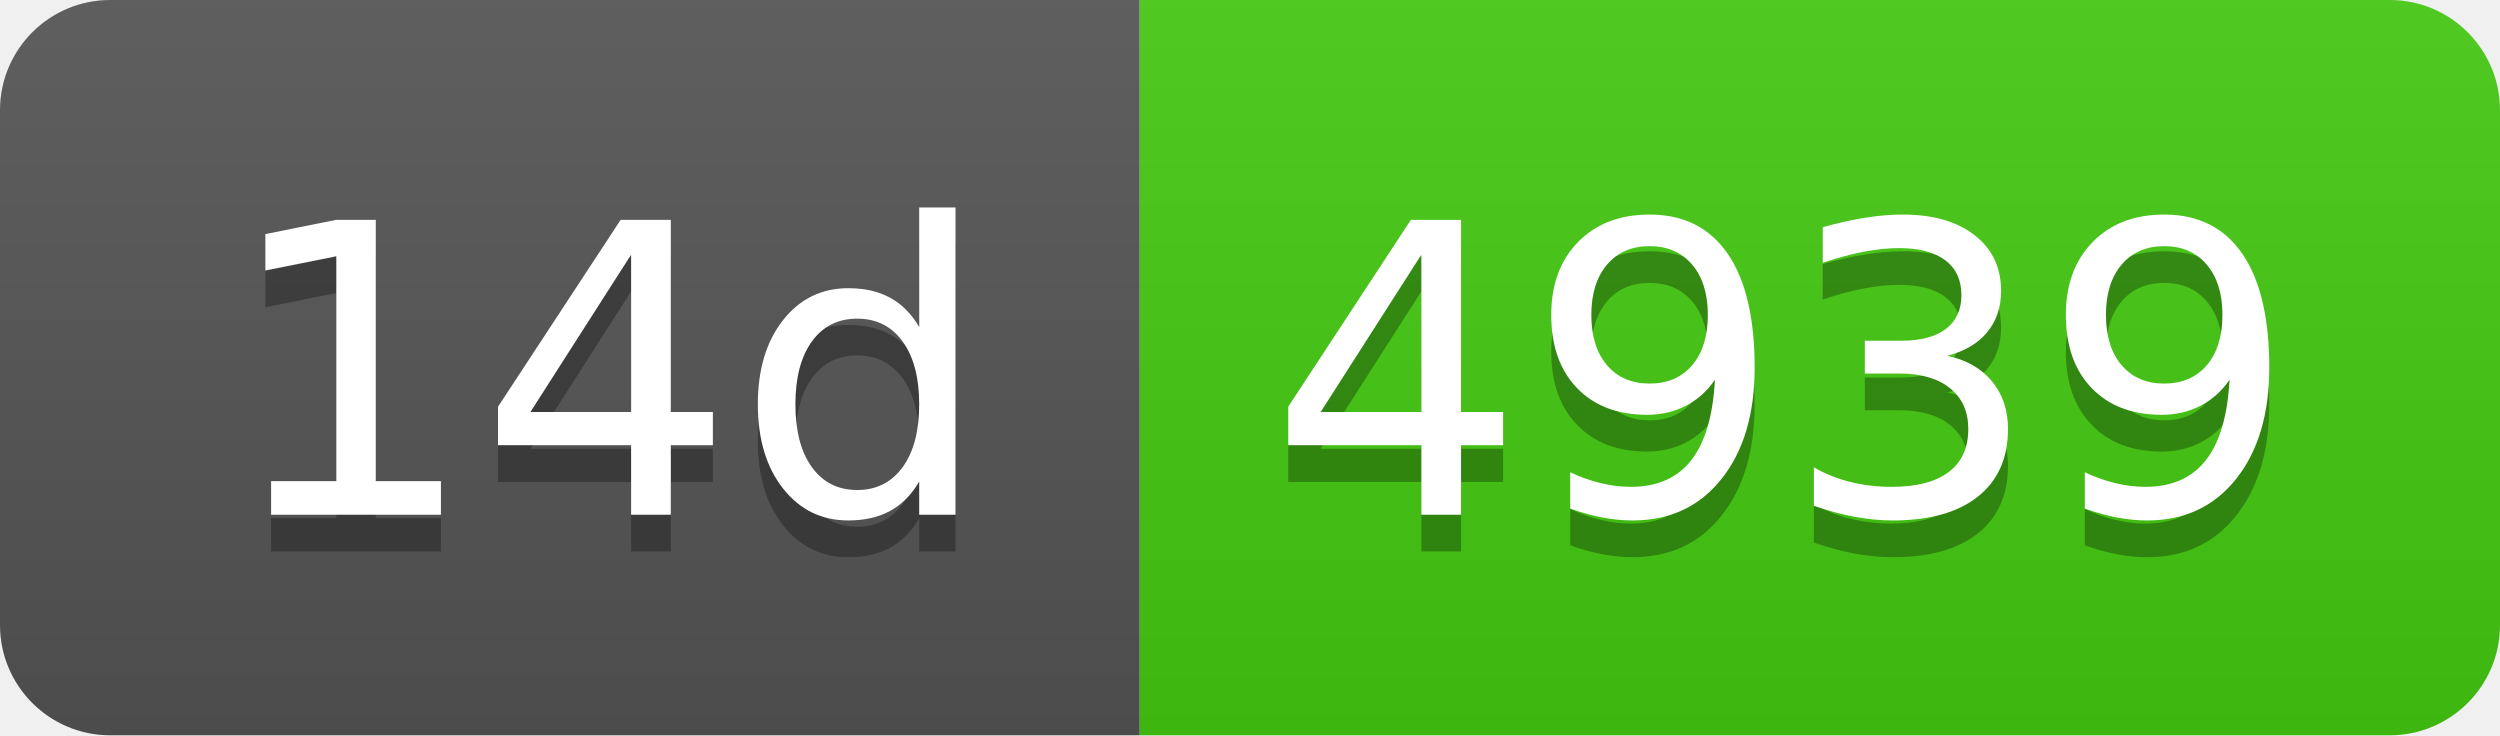
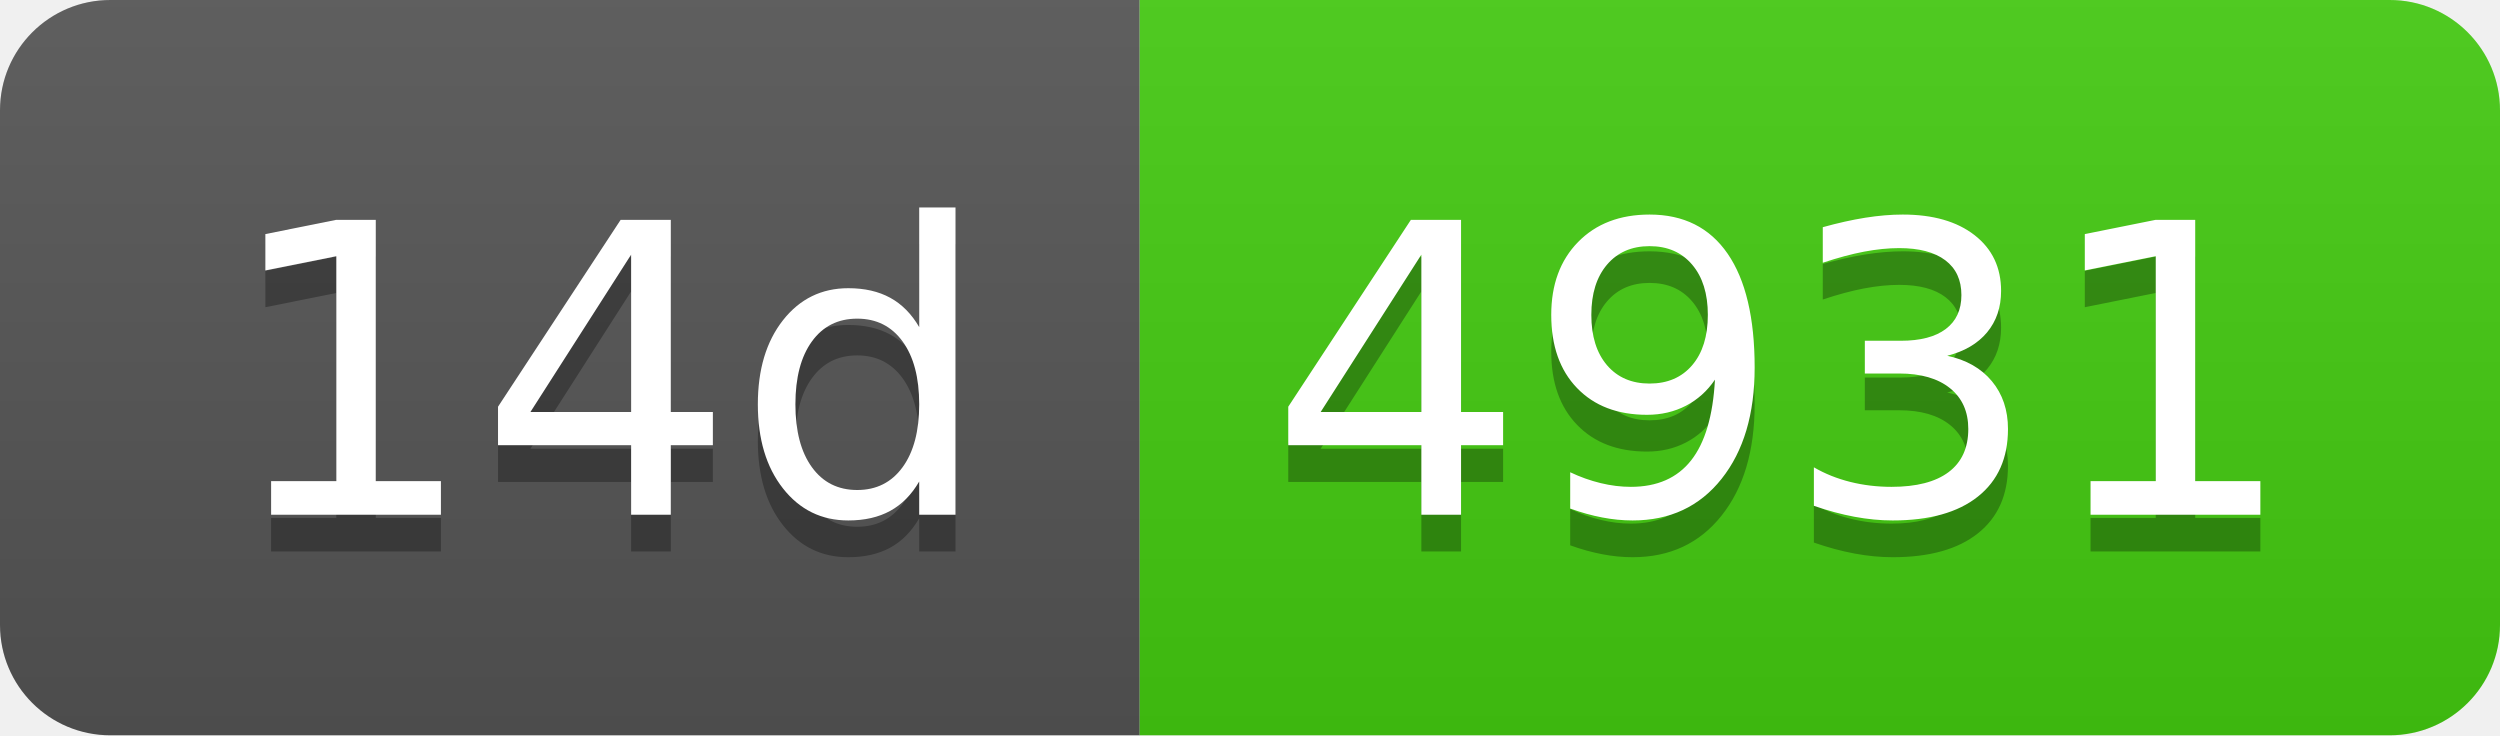
- <svg xmlns="http://www.w3.org/2000/svg" width="68" height="20" role="img" aria-label="14d: 4939">
+ <svg xmlns="http://www.w3.org/2000/svg" width="68" height="20" role="img" aria-label="14d: 4931">
  <linearGradient id="s" x2="0" y2="100%">
    <stop offset="0" stop-color="#bbb" stop-opacity=".1" />
    <stop offset="1" stop-opacity=".1" />
  </linearGradient>
  <clipPath id="r">
    <rect width="68" height="20" rx="3" fill="#fff" />
  </clipPath>
  <g clip-path="url(#r)">
    <rect width="31" height="20" fill="#555" />
    <rect x="31" width="37" height="20" fill="#4c1" />
    <rect width="68" height="20" fill="url(#s)" />
  </g>
  <g fill="#fff" text-anchor="middle" font-family="Verdana,Geneva,DejaVu Sans,sans-serif" text-rendering="geometricPrecision" font-size="110">
    <text aria-hidden="true" x="165" y="150" fill="#010101" fill-opacity=".3" transform="scale(.1)" textLength="210">14d</text>
    <text x="165" y="140" transform="scale(.1)" fill="#fff" textLength="210">14d</text>
-     <text aria-hidden="true" x="485" y="150" fill="#010101" fill-opacity=".3" transform="scale(.1)" textLength="270">4939</text>
-     <text x="485" y="140" transform="scale(.1)" fill="#fff" textLength="270">4939</text>
+     <text aria-hidden="true" x="485" y="150" fill="#010101" fill-opacity=".3" transform="scale(.1)" textLength="270">4931</text>
+     <text x="485" y="140" transform="scale(.1)" fill="#fff" textLength="270">4931</text>
  </g>
</svg>
